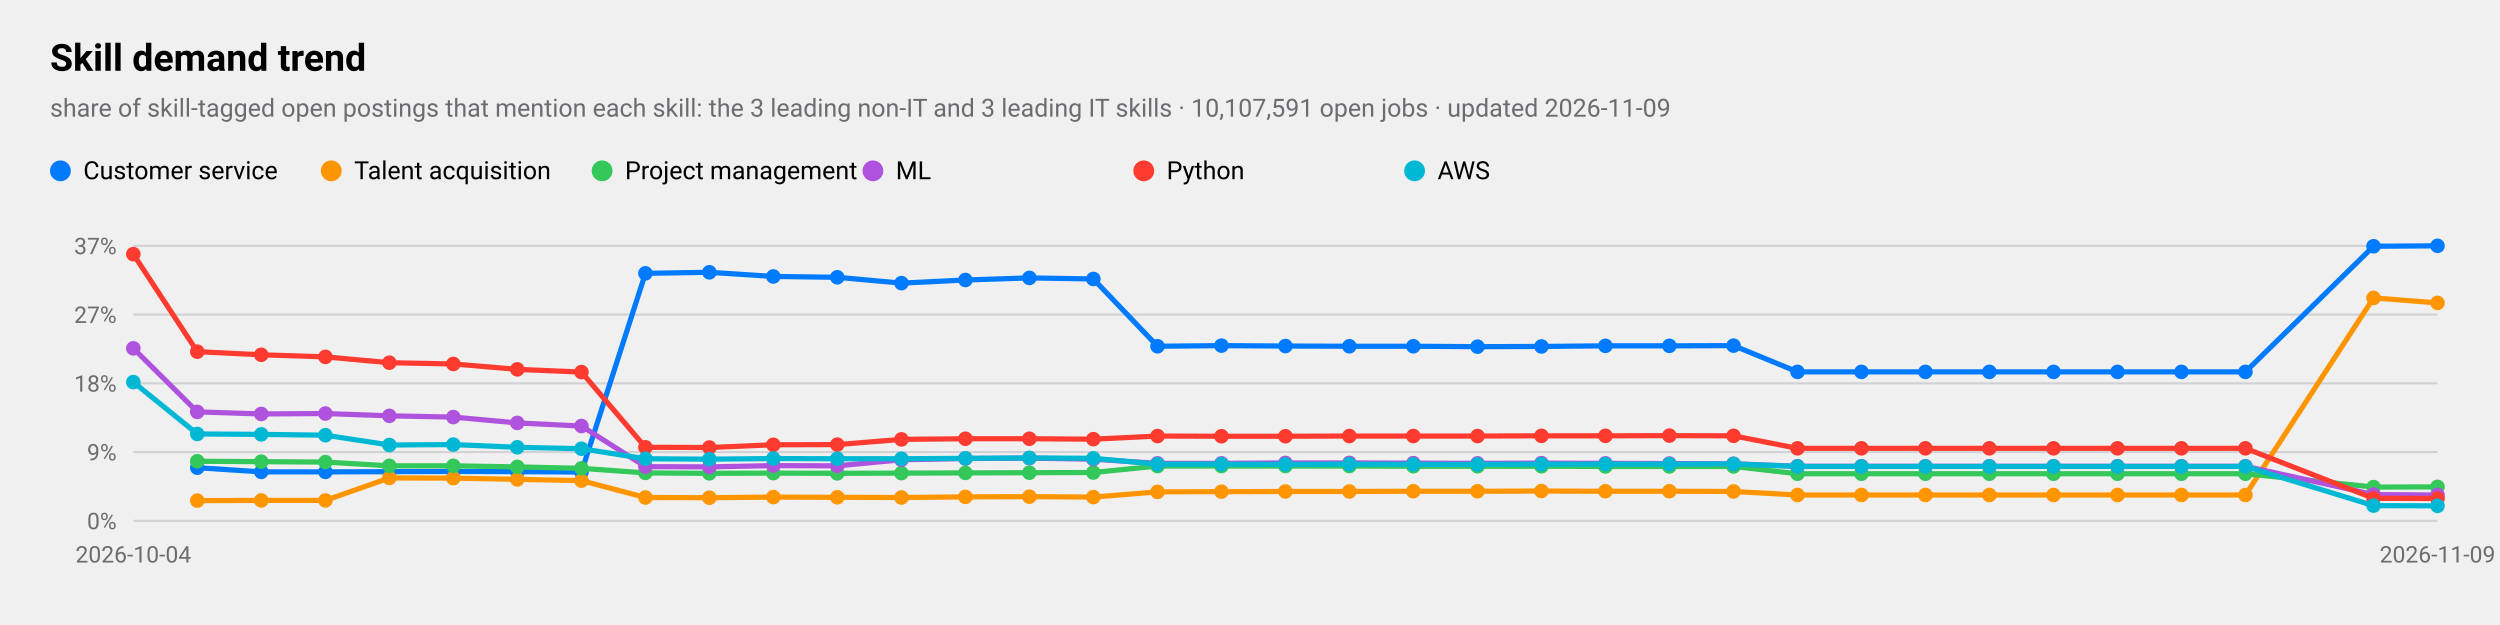
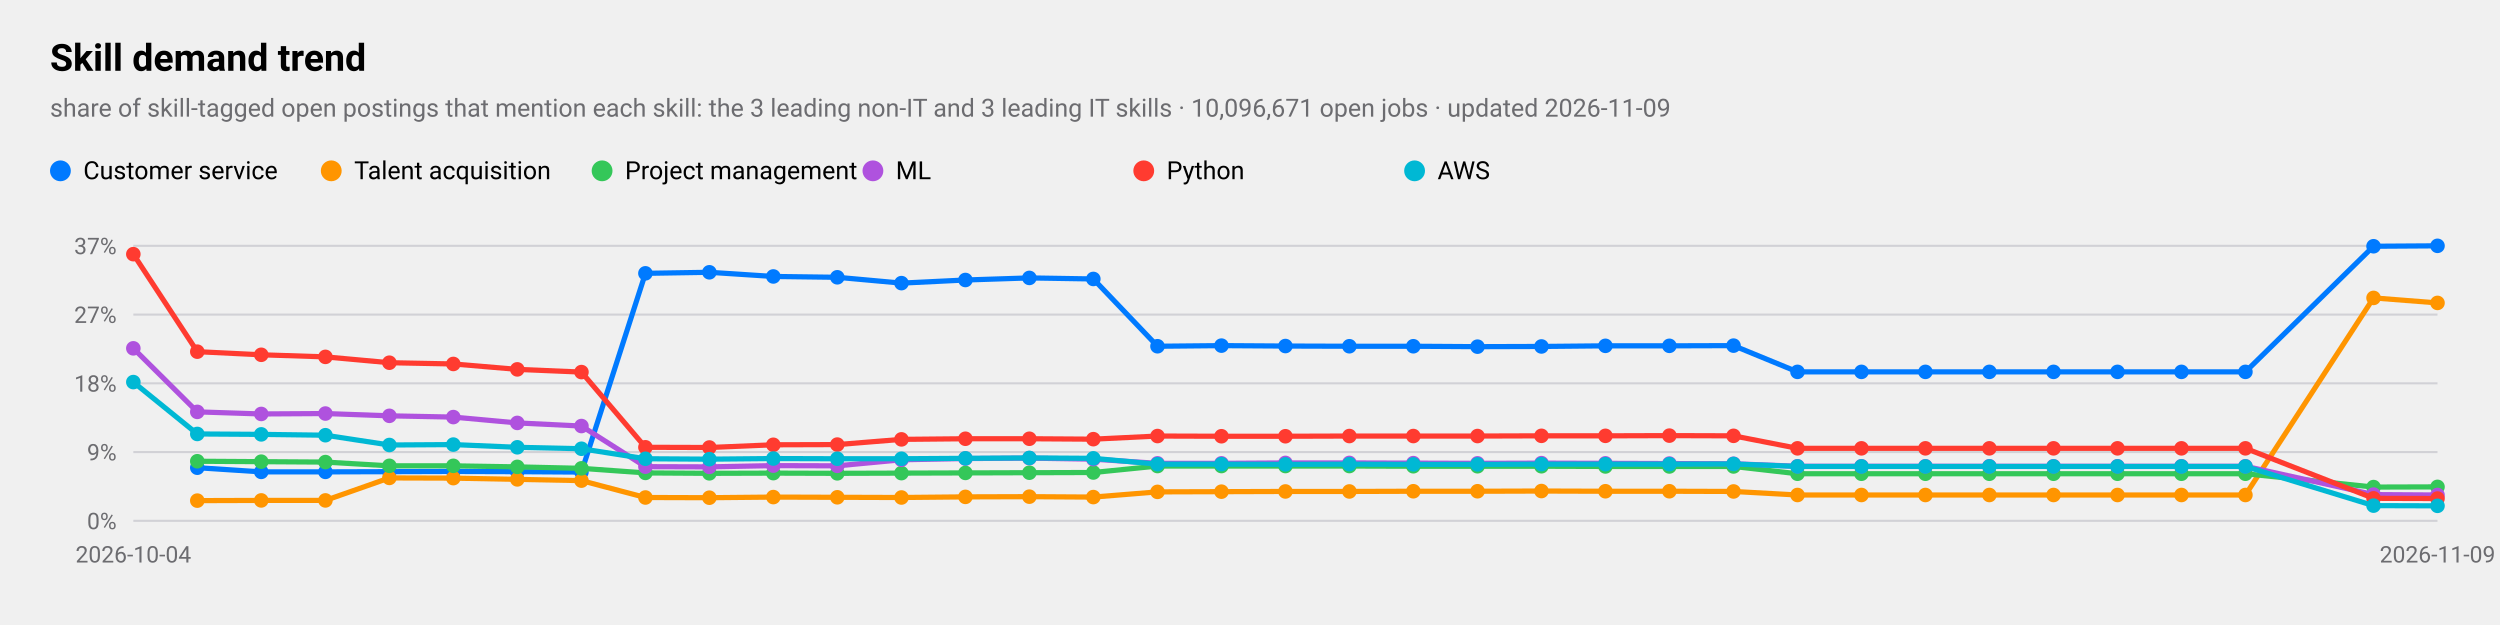
<svg xmlns="http://www.w3.org/2000/svg" viewBox="0 0 1200 300" width="1200" height="300" role="img" aria-label="Skill demand trend">
  <style>
text{font-family:-apple-system,BlinkMacSystemFont,"SF Pro Text","Helvetica Neue","Segoe UI",Roboto,sans-serif;fill:#000}
.sub,.val,.axis{fill:#6c6c70}.bar{fill:#007aff}.track{fill:#e5e5ea}.grid{stroke:#d1d1d6}
.l1{fill:none;stroke:#007aff;stroke-width:2.5}.d1{fill:#007aff}.l2{fill:none;stroke:#ff9500;stroke-width:2.5}.d2{fill:#ff9500}
.l3{fill:none;stroke:#34c759;stroke-width:2.5}.d3{fill:#34c759}.l4{fill:none;stroke:#af52de;stroke-width:2.5}.d4{fill:#af52de}
.l5{fill:none;stroke:#ff3b30;stroke-width:2.5}.d5{fill:#ff3b30}.l6{fill:none;stroke:#00b8d4;stroke-width:2.5}.d6{fill:#00b8d4}
@media(prefers-color-scheme:dark){text{fill:#fff}.sub,.val,.axis{fill:#98989d}.bar{fill:#0a84ff}.track{fill:#2c2c2e}.grid{stroke:#38383a}
.l1{stroke:#0a84ff}.d1{fill:#0a84ff}.l2{stroke:#ff9f0a}.d2{fill:#ff9f0a}
.l3{stroke:#30d158}.d3{fill:#30d158}.l4{stroke:#bf5af2}.d4{fill:#bf5af2}.l5{stroke:#ff453a}.d5{fill:#ff453a}.l6{stroke:#40cbe0}.d6{fill:#40cbe0}}
</style>
  <text x="24" y="34" font-size="18" font-weight="600">Skill demand trend</text>
-   <text class="sub" x="24" y="56" font-size="12">share of skill-tagged open postings that mention each skill: the 3 leading non-IT and 3 leading IT skills · 10,107,591 open jobs · updated 2026-11-09</text>
+   <text class="sub" x="24" y="56" font-size="12">share of skill-tagged open postings that mention each skill: the 3 leading non-IT and 3 leading IT skills · 10,096,671 open jobs · updated 2026-11-09</text>
  <line class="grid" x1="64" x2="1170" y1="250.0" y2="250.0" />
  <text class="axis" x="56" y="254.0" font-size="11" text-anchor="end">0%</text>
  <line class="grid" x1="64" x2="1170" y1="217.0" y2="217.0" />
  <text class="axis" x="56" y="221.0" font-size="11" text-anchor="end">9%</text>
  <line class="grid" x1="64" x2="1170" y1="184.0" y2="184.0" />
  <text class="axis" x="56" y="188.0" font-size="11" text-anchor="end">18%</text>
  <line class="grid" x1="64" x2="1170" y1="151.0" y2="151.0" />
  <text class="axis" x="56" y="155.0" font-size="11" text-anchor="end">27%</text>
  <line class="grid" x1="64" x2="1170" y1="118.0" y2="118.0" />
  <text class="axis" x="56" y="122.0" font-size="11" text-anchor="end">37%</text>
  <text class="axis" x="64.0" y="270" font-size="11" text-anchor="middle">2026-10-04</text>
  <text class="axis" x="1170.0" y="270" font-size="11" text-anchor="middle">2026-11-09</text>
  <polyline class="l1" points="94.7,224.5 125.4,226.5 156.2,226.5 186.9,226.4 217.6,226.3 248.3,226.4 279.1,226.6 309.8,131.2 340.5,130.7 371.2,132.7 401.9,133.1 432.7,135.9 463.4,134.4 494.1,133.4 524.8,133.9 555.6,166.2 586.3,165.9 617.0,166.1 647.7,166.2 678.4,166.2 709.2,166.4 739.9,166.3 770.6,166.0 801.3,166.0 832.1,165.9 862.8,178.5 893.5,178.5 924.2,178.5 954.9,178.5 985.7,178.5 1016.4,178.5 1047.1,178.5 1077.8,178.5 1139.3,118.2 1170.0,118.0" />
  <circle class="d1" cx="94.7" cy="224.5" r="3.5" />
  <circle class="d1" cx="125.4" cy="226.5" r="3.5" />
  <circle class="d1" cx="156.2" cy="226.5" r="3.5" />
  <circle class="d1" cx="186.9" cy="226.4" r="3.5" />
  <circle class="d1" cx="217.6" cy="226.3" r="3.5" />
  <circle class="d1" cx="248.3" cy="226.4" r="3.5" />
  <circle class="d1" cx="279.1" cy="226.6" r="3.5" />
  <circle class="d1" cx="309.8" cy="131.2" r="3.5" />
  <circle class="d1" cx="340.5" cy="130.7" r="3.5" />
  <circle class="d1" cx="371.2" cy="132.7" r="3.5" />
  <circle class="d1" cx="401.9" cy="133.1" r="3.5" />
  <circle class="d1" cx="432.7" cy="135.9" r="3.5" />
  <circle class="d1" cx="463.4" cy="134.4" r="3.5" />
  <circle class="d1" cx="494.1" cy="133.4" r="3.5" />
  <circle class="d1" cx="524.8" cy="133.9" r="3.5" />
  <circle class="d1" cx="555.6" cy="166.2" r="3.5" />
  <circle class="d1" cx="586.3" cy="165.9" r="3.5" />
  <circle class="d1" cx="617.0" cy="166.1" r="3.5" />
  <circle class="d1" cx="647.7" cy="166.2" r="3.5" />
  <circle class="d1" cx="678.4" cy="166.2" r="3.5" />
  <circle class="d1" cx="709.2" cy="166.4" r="3.5" />
  <circle class="d1" cx="739.9" cy="166.3" r="3.5" />
  <circle class="d1" cx="770.6" cy="166.0" r="3.5" />
  <circle class="d1" cx="801.3" cy="166.0" r="3.5" />
  <circle class="d1" cx="832.1" cy="165.9" r="3.5" />
  <circle class="d1" cx="862.8" cy="178.5" r="3.5" />
  <circle class="d1" cx="893.5" cy="178.5" r="3.5" />
  <circle class="d1" cx="924.2" cy="178.5" r="3.5" />
  <circle class="d1" cx="954.9" cy="178.5" r="3.5" />
  <circle class="d1" cx="985.7" cy="178.5" r="3.5" />
  <circle class="d1" cx="1016.4" cy="178.5" r="3.5" />
  <circle class="d1" cx="1047.1" cy="178.5" r="3.5" />
  <circle class="d1" cx="1077.8" cy="178.5" r="3.5" />
  <circle class="d1" cx="1139.3" cy="118.2" r="3.5" />
  <circle class="d1" cx="1170.0" cy="118.0" r="3.5" />
  <circle class="d1" cx="29" cy="82" r="5" />
  <text x="40" y="86" font-size="12">Customer service</text>
  <polyline class="l2" points="94.7,240.3 125.4,240.2 156.2,240.2 186.9,229.4 217.6,229.5 248.3,230.1 279.1,230.7 309.8,238.8 340.5,238.9 371.2,238.6 401.9,238.7 432.7,238.8 463.4,238.5 494.1,238.4 524.8,238.6 555.6,236.1 586.3,236.0 617.0,235.9 647.7,235.9 678.4,235.8 709.2,235.8 739.9,235.7 770.6,235.8 801.3,235.8 832.1,235.9 862.8,237.6 893.5,237.6 924.2,237.6 954.9,237.6 985.7,237.6 1016.4,237.6 1047.1,237.6 1077.8,237.6 1139.3,143.0 1170.0,145.4" />
  <circle class="d2" cx="94.7" cy="240.3" r="3.5" />
  <circle class="d2" cx="125.4" cy="240.2" r="3.5" />
  <circle class="d2" cx="156.2" cy="240.2" r="3.5" />
  <circle class="d2" cx="186.9" cy="229.4" r="3.5" />
  <circle class="d2" cx="217.6" cy="229.5" r="3.5" />
  <circle class="d2" cx="248.3" cy="230.1" r="3.5" />
  <circle class="d2" cx="279.1" cy="230.7" r="3.5" />
  <circle class="d2" cx="309.8" cy="238.8" r="3.5" />
  <circle class="d2" cx="340.5" cy="238.9" r="3.5" />
  <circle class="d2" cx="371.2" cy="238.6" r="3.5" />
  <circle class="d2" cx="401.9" cy="238.7" r="3.5" />
  <circle class="d2" cx="432.7" cy="238.8" r="3.5" />
  <circle class="d2" cx="463.4" cy="238.5" r="3.5" />
  <circle class="d2" cx="494.1" cy="238.4" r="3.5" />
  <circle class="d2" cx="524.8" cy="238.6" r="3.5" />
  <circle class="d2" cx="555.6" cy="236.1" r="3.5" />
  <circle class="d2" cx="586.3" cy="236.0" r="3.5" />
  <circle class="d2" cx="617.0" cy="235.9" r="3.5" />
  <circle class="d2" cx="647.7" cy="235.9" r="3.5" />
  <circle class="d2" cx="678.4" cy="235.8" r="3.5" />
  <circle class="d2" cx="709.2" cy="235.8" r="3.5" />
  <circle class="d2" cx="739.9" cy="235.7" r="3.5" />
  <circle class="d2" cx="770.6" cy="235.8" r="3.5" />
  <circle class="d2" cx="801.3" cy="235.8" r="3.5" />
  <circle class="d2" cx="832.1" cy="235.9" r="3.5" />
  <circle class="d2" cx="862.8" cy="237.6" r="3.5" />
  <circle class="d2" cx="893.5" cy="237.6" r="3.5" />
  <circle class="d2" cx="924.2" cy="237.6" r="3.5" />
  <circle class="d2" cx="954.9" cy="237.6" r="3.5" />
  <circle class="d2" cx="985.7" cy="237.6" r="3.5" />
  <circle class="d2" cx="1016.4" cy="237.6" r="3.5" />
  <circle class="d2" cx="1047.1" cy="237.6" r="3.5" />
  <circle class="d2" cx="1077.8" cy="237.6" r="3.5" />
  <circle class="d2" cx="1139.3" cy="143.0" r="3.5" />
  <circle class="d2" cx="1170.0" cy="145.4" r="3.5" />
  <circle class="d2" cx="159" cy="82" r="5" />
  <text x="170" y="86" font-size="12">Talent acquisition</text>
  <polyline class="l3" points="94.7,221.4 125.4,221.6 156.2,221.8 186.9,223.6 217.6,223.6 248.3,224.1 279.1,224.8 309.8,227.0 340.5,227.2 371.2,227.1 401.9,227.2 432.7,227.1 463.4,227.0 494.1,226.9 524.8,226.8 555.6,223.7 586.3,223.7 617.0,223.7 647.7,223.7 678.4,223.8 709.2,223.8 739.9,223.8 770.6,223.9 801.3,223.9 832.1,223.9 862.8,227.4 893.5,227.4 924.2,227.4 954.9,227.4 985.7,227.4 1016.4,227.4 1047.1,227.4 1077.8,227.4 1139.3,233.8 1170.0,233.7" />
  <circle class="d3" cx="94.7" cy="221.4" r="3.5" />
  <circle class="d3" cx="125.4" cy="221.6" r="3.5" />
  <circle class="d3" cx="156.2" cy="221.8" r="3.5" />
  <circle class="d3" cx="186.9" cy="223.6" r="3.5" />
  <circle class="d3" cx="217.6" cy="223.6" r="3.5" />
  <circle class="d3" cx="248.3" cy="224.1" r="3.5" />
  <circle class="d3" cx="279.1" cy="224.8" r="3.5" />
  <circle class="d3" cx="309.8" cy="227.0" r="3.5" />
  <circle class="d3" cx="340.5" cy="227.2" r="3.5" />
  <circle class="d3" cx="371.2" cy="227.1" r="3.5" />
  <circle class="d3" cx="401.9" cy="227.2" r="3.5" />
  <circle class="d3" cx="432.7" cy="227.1" r="3.5" />
  <circle class="d3" cx="463.4" cy="227.0" r="3.5" />
  <circle class="d3" cx="494.1" cy="226.9" r="3.5" />
  <circle class="d3" cx="524.8" cy="226.8" r="3.5" />
  <circle class="d3" cx="555.6" cy="223.7" r="3.5" />
  <circle class="d3" cx="586.3" cy="223.7" r="3.5" />
  <circle class="d3" cx="617.0" cy="223.7" r="3.5" />
  <circle class="d3" cx="647.7" cy="223.7" r="3.5" />
  <circle class="d3" cx="678.4" cy="223.8" r="3.5" />
  <circle class="d3" cx="709.2" cy="223.8" r="3.5" />
  <circle class="d3" cx="739.9" cy="223.8" r="3.5" />
  <circle class="d3" cx="770.6" cy="223.9" r="3.5" />
  <circle class="d3" cx="801.3" cy="223.9" r="3.5" />
  <circle class="d3" cx="832.1" cy="223.9" r="3.5" />
  <circle class="d3" cx="862.8" cy="227.4" r="3.5" />
  <circle class="d3" cx="893.5" cy="227.4" r="3.5" />
  <circle class="d3" cx="924.2" cy="227.4" r="3.5" />
  <circle class="d3" cx="954.9" cy="227.4" r="3.5" />
  <circle class="d3" cx="985.7" cy="227.4" r="3.5" />
  <circle class="d3" cx="1016.4" cy="227.4" r="3.5" />
  <circle class="d3" cx="1047.1" cy="227.4" r="3.5" />
  <circle class="d3" cx="1077.8" cy="227.4" r="3.5" />
  <circle class="d3" cx="1139.3" cy="233.8" r="3.5" />
  <circle class="d3" cx="1170.0" cy="233.7" r="3.5" />
  <circle class="d3" cx="289" cy="82" r="5" />
  <text x="300" y="86" font-size="12">Project management</text>
  <polyline class="l4" points="64.0,167.2 94.7,197.7 125.4,198.7 156.2,198.5 186.9,199.6 217.6,200.2 248.3,203.0 279.1,204.5 309.8,224.0 340.5,224.1 371.2,223.5 401.9,223.6 432.7,220.7 463.4,220.1 494.1,219.9 524.8,220.4 555.6,222.4 586.3,222.4 617.0,222.2 647.7,222.2 678.4,222.3 709.2,222.4 739.9,222.3 770.6,222.4 801.3,222.5 832.1,222.6 862.8,223.8 893.5,223.8 924.2,223.8 954.9,223.8 985.7,223.8 1016.4,223.8 1047.1,223.8 1077.8,223.8 1139.3,237.4 1170.0,237.6" />
  <circle class="d4" cx="64.0" cy="167.2" r="3.5" />
  <circle class="d4" cx="94.7" cy="197.7" r="3.5" />
  <circle class="d4" cx="125.4" cy="198.7" r="3.5" />
  <circle class="d4" cx="156.2" cy="198.5" r="3.5" />
  <circle class="d4" cx="186.9" cy="199.6" r="3.5" />
  <circle class="d4" cx="217.6" cy="200.2" r="3.5" />
  <circle class="d4" cx="248.3" cy="203.0" r="3.5" />
  <circle class="d4" cx="279.1" cy="204.5" r="3.5" />
  <circle class="d4" cx="309.8" cy="224.0" r="3.5" />
  <circle class="d4" cx="340.5" cy="224.1" r="3.5" />
  <circle class="d4" cx="371.2" cy="223.5" r="3.5" />
  <circle class="d4" cx="401.9" cy="223.6" r="3.5" />
  <circle class="d4" cx="432.7" cy="220.7" r="3.5" />
  <circle class="d4" cx="463.4" cy="220.1" r="3.5" />
  <circle class="d4" cx="494.1" cy="219.9" r="3.5" />
  <circle class="d4" cx="524.8" cy="220.4" r="3.5" />
  <circle class="d4" cx="555.6" cy="222.4" r="3.5" />
  <circle class="d4" cx="586.3" cy="222.4" r="3.5" />
  <circle class="d4" cx="617.0" cy="222.2" r="3.5" />
  <circle class="d4" cx="647.7" cy="222.2" r="3.5" />
  <circle class="d4" cx="678.4" cy="222.3" r="3.5" />
  <circle class="d4" cx="709.2" cy="222.4" r="3.5" />
  <circle class="d4" cx="739.9" cy="222.3" r="3.5" />
  <circle class="d4" cx="770.6" cy="222.4" r="3.5" />
  <circle class="d4" cx="801.3" cy="222.5" r="3.5" />
  <circle class="d4" cx="832.1" cy="222.6" r="3.5" />
  <circle class="d4" cx="862.8" cy="223.8" r="3.5" />
  <circle class="d4" cx="893.5" cy="223.8" r="3.5" />
  <circle class="d4" cx="924.2" cy="223.8" r="3.5" />
  <circle class="d4" cx="954.9" cy="223.8" r="3.5" />
  <circle class="d4" cx="985.7" cy="223.8" r="3.5" />
  <circle class="d4" cx="1016.4" cy="223.8" r="3.5" />
  <circle class="d4" cx="1047.1" cy="223.8" r="3.5" />
  <circle class="d4" cx="1077.8" cy="223.8" r="3.5" />
  <circle class="d4" cx="1139.3" cy="237.4" r="3.5" />
  <circle class="d4" cx="1170.0" cy="237.6" r="3.5" />
  <circle class="d4" cx="419" cy="82" r="5" />
  <text x="430" y="86" font-size="12">ML</text>
  <polyline class="l5" points="64.0,122.0 94.7,168.8 125.4,170.3 156.2,171.3 186.9,174.1 217.6,174.7 248.3,177.3 279.1,178.6 309.8,214.7 340.5,214.8 371.2,213.5 401.9,213.4 432.7,210.9 463.4,210.6 494.1,210.6 524.8,210.8 555.6,209.3 586.3,209.4 617.0,209.4 647.7,209.3 678.4,209.3 709.2,209.3 739.9,209.2 770.6,209.2 801.3,209.1 832.1,209.2 862.8,215.2 893.5,215.2 924.2,215.2 954.9,215.2 985.7,215.2 1016.4,215.2 1047.1,215.2 1077.8,215.2 1139.3,239.2 1170.0,239.3" />
  <circle class="d5" cx="64.0" cy="122.0" r="3.5" />
  <circle class="d5" cx="94.7" cy="168.8" r="3.5" />
  <circle class="d5" cx="125.4" cy="170.3" r="3.5" />
  <circle class="d5" cx="156.2" cy="171.3" r="3.5" />
  <circle class="d5" cx="186.9" cy="174.1" r="3.5" />
  <circle class="d5" cx="217.6" cy="174.7" r="3.5" />
  <circle class="d5" cx="248.3" cy="177.3" r="3.5" />
  <circle class="d5" cx="279.1" cy="178.6" r="3.5" />
  <circle class="d5" cx="309.8" cy="214.7" r="3.5" />
  <circle class="d5" cx="340.5" cy="214.8" r="3.5" />
  <circle class="d5" cx="371.2" cy="213.5" r="3.5" />
  <circle class="d5" cx="401.9" cy="213.4" r="3.5" />
  <circle class="d5" cx="432.7" cy="210.9" r="3.5" />
  <circle class="d5" cx="463.4" cy="210.6" r="3.5" />
  <circle class="d5" cx="494.1" cy="210.6" r="3.5" />
  <circle class="d5" cx="524.8" cy="210.8" r="3.5" />
  <circle class="d5" cx="555.6" cy="209.3" r="3.5" />
  <circle class="d5" cx="586.3" cy="209.4" r="3.5" />
  <circle class="d5" cx="617.0" cy="209.4" r="3.5" />
  <circle class="d5" cx="647.7" cy="209.3" r="3.5" />
  <circle class="d5" cx="678.4" cy="209.3" r="3.5" />
  <circle class="d5" cx="709.2" cy="209.3" r="3.5" />
  <circle class="d5" cx="739.9" cy="209.2" r="3.5" />
  <circle class="d5" cx="770.6" cy="209.2" r="3.5" />
  <circle class="d5" cx="801.3" cy="209.1" r="3.5" />
  <circle class="d5" cx="832.1" cy="209.2" r="3.5" />
  <circle class="d5" cx="862.8" cy="215.2" r="3.5" />
  <circle class="d5" cx="893.5" cy="215.2" r="3.5" />
  <circle class="d5" cx="924.2" cy="215.2" r="3.5" />
  <circle class="d5" cx="954.9" cy="215.2" r="3.5" />
  <circle class="d5" cx="985.7" cy="215.2" r="3.5" />
  <circle class="d5" cx="1016.4" cy="215.2" r="3.5" />
  <circle class="d5" cx="1047.1" cy="215.2" r="3.5" />
  <circle class="d5" cx="1077.8" cy="215.2" r="3.5" />
  <circle class="d5" cx="1139.3" cy="239.2" r="3.5" />
  <circle class="d5" cx="1170.0" cy="239.3" r="3.5" />
  <circle class="d5" cx="549" cy="82" r="5" />
  <text x="560" y="86" font-size="12">Python</text>
  <polyline class="l6" points="64.0,183.4 94.7,208.3 125.4,208.5 156.2,208.9 186.9,213.6 217.6,213.4 248.3,214.7 279.1,215.4 309.8,220.2 340.5,220.4 371.2,220.1 401.9,220.2 432.7,220.2 463.4,220.0 494.1,219.8 524.8,220.0 555.6,222.8 586.3,222.8 617.0,222.9 647.7,222.8 678.4,222.9 709.2,222.9 739.9,222.8 770.6,222.8 801.3,222.8 832.1,222.7 862.8,223.9 893.5,223.9 924.2,223.9 954.9,223.9 985.7,223.9 1016.4,223.9 1047.1,223.9 1077.8,223.9 1139.3,242.7 1170.0,242.8" />
  <circle class="d6" cx="64.0" cy="183.4" r="3.5" />
  <circle class="d6" cx="94.7" cy="208.3" r="3.5" />
  <circle class="d6" cx="125.4" cy="208.5" r="3.5" />
  <circle class="d6" cx="156.2" cy="208.9" r="3.5" />
  <circle class="d6" cx="186.9" cy="213.6" r="3.5" />
  <circle class="d6" cx="217.6" cy="213.4" r="3.5" />
  <circle class="d6" cx="248.3" cy="214.7" r="3.5" />
  <circle class="d6" cx="279.1" cy="215.4" r="3.5" />
  <circle class="d6" cx="309.8" cy="220.2" r="3.5" />
  <circle class="d6" cx="340.5" cy="220.4" r="3.5" />
  <circle class="d6" cx="371.2" cy="220.1" r="3.5" />
  <circle class="d6" cx="401.9" cy="220.2" r="3.5" />
  <circle class="d6" cx="432.7" cy="220.2" r="3.5" />
  <circle class="d6" cx="463.4" cy="220.0" r="3.5" />
  <circle class="d6" cx="494.1" cy="219.8" r="3.5" />
  <circle class="d6" cx="524.8" cy="220.0" r="3.5" />
  <circle class="d6" cx="555.6" cy="222.8" r="3.5" />
  <circle class="d6" cx="586.3" cy="222.8" r="3.5" />
  <circle class="d6" cx="617.0" cy="222.9" r="3.5" />
  <circle class="d6" cx="647.7" cy="222.8" r="3.5" />
  <circle class="d6" cx="678.4" cy="222.9" r="3.5" />
  <circle class="d6" cx="709.2" cy="222.9" r="3.5" />
  <circle class="d6" cx="739.9" cy="222.8" r="3.5" />
  <circle class="d6" cx="770.6" cy="222.8" r="3.5" />
  <circle class="d6" cx="801.3" cy="222.8" r="3.5" />
  <circle class="d6" cx="832.1" cy="222.7" r="3.5" />
  <circle class="d6" cx="862.8" cy="223.9" r="3.5" />
  <circle class="d6" cx="893.5" cy="223.9" r="3.5" />
  <circle class="d6" cx="924.2" cy="223.9" r="3.5" />
  <circle class="d6" cx="954.9" cy="223.9" r="3.5" />
  <circle class="d6" cx="985.7" cy="223.9" r="3.5" />
  <circle class="d6" cx="1016.4" cy="223.9" r="3.5" />
  <circle class="d6" cx="1047.1" cy="223.9" r="3.5" />
  <circle class="d6" cx="1077.8" cy="223.9" r="3.5" />
  <circle class="d6" cx="1139.3" cy="242.7" r="3.5" />
  <circle class="d6" cx="1170.0" cy="242.8" r="3.5" />
  <circle class="d6" cx="679" cy="82" r="5" />
  <text x="690" y="86" font-size="12">AWS</text>
</svg>
